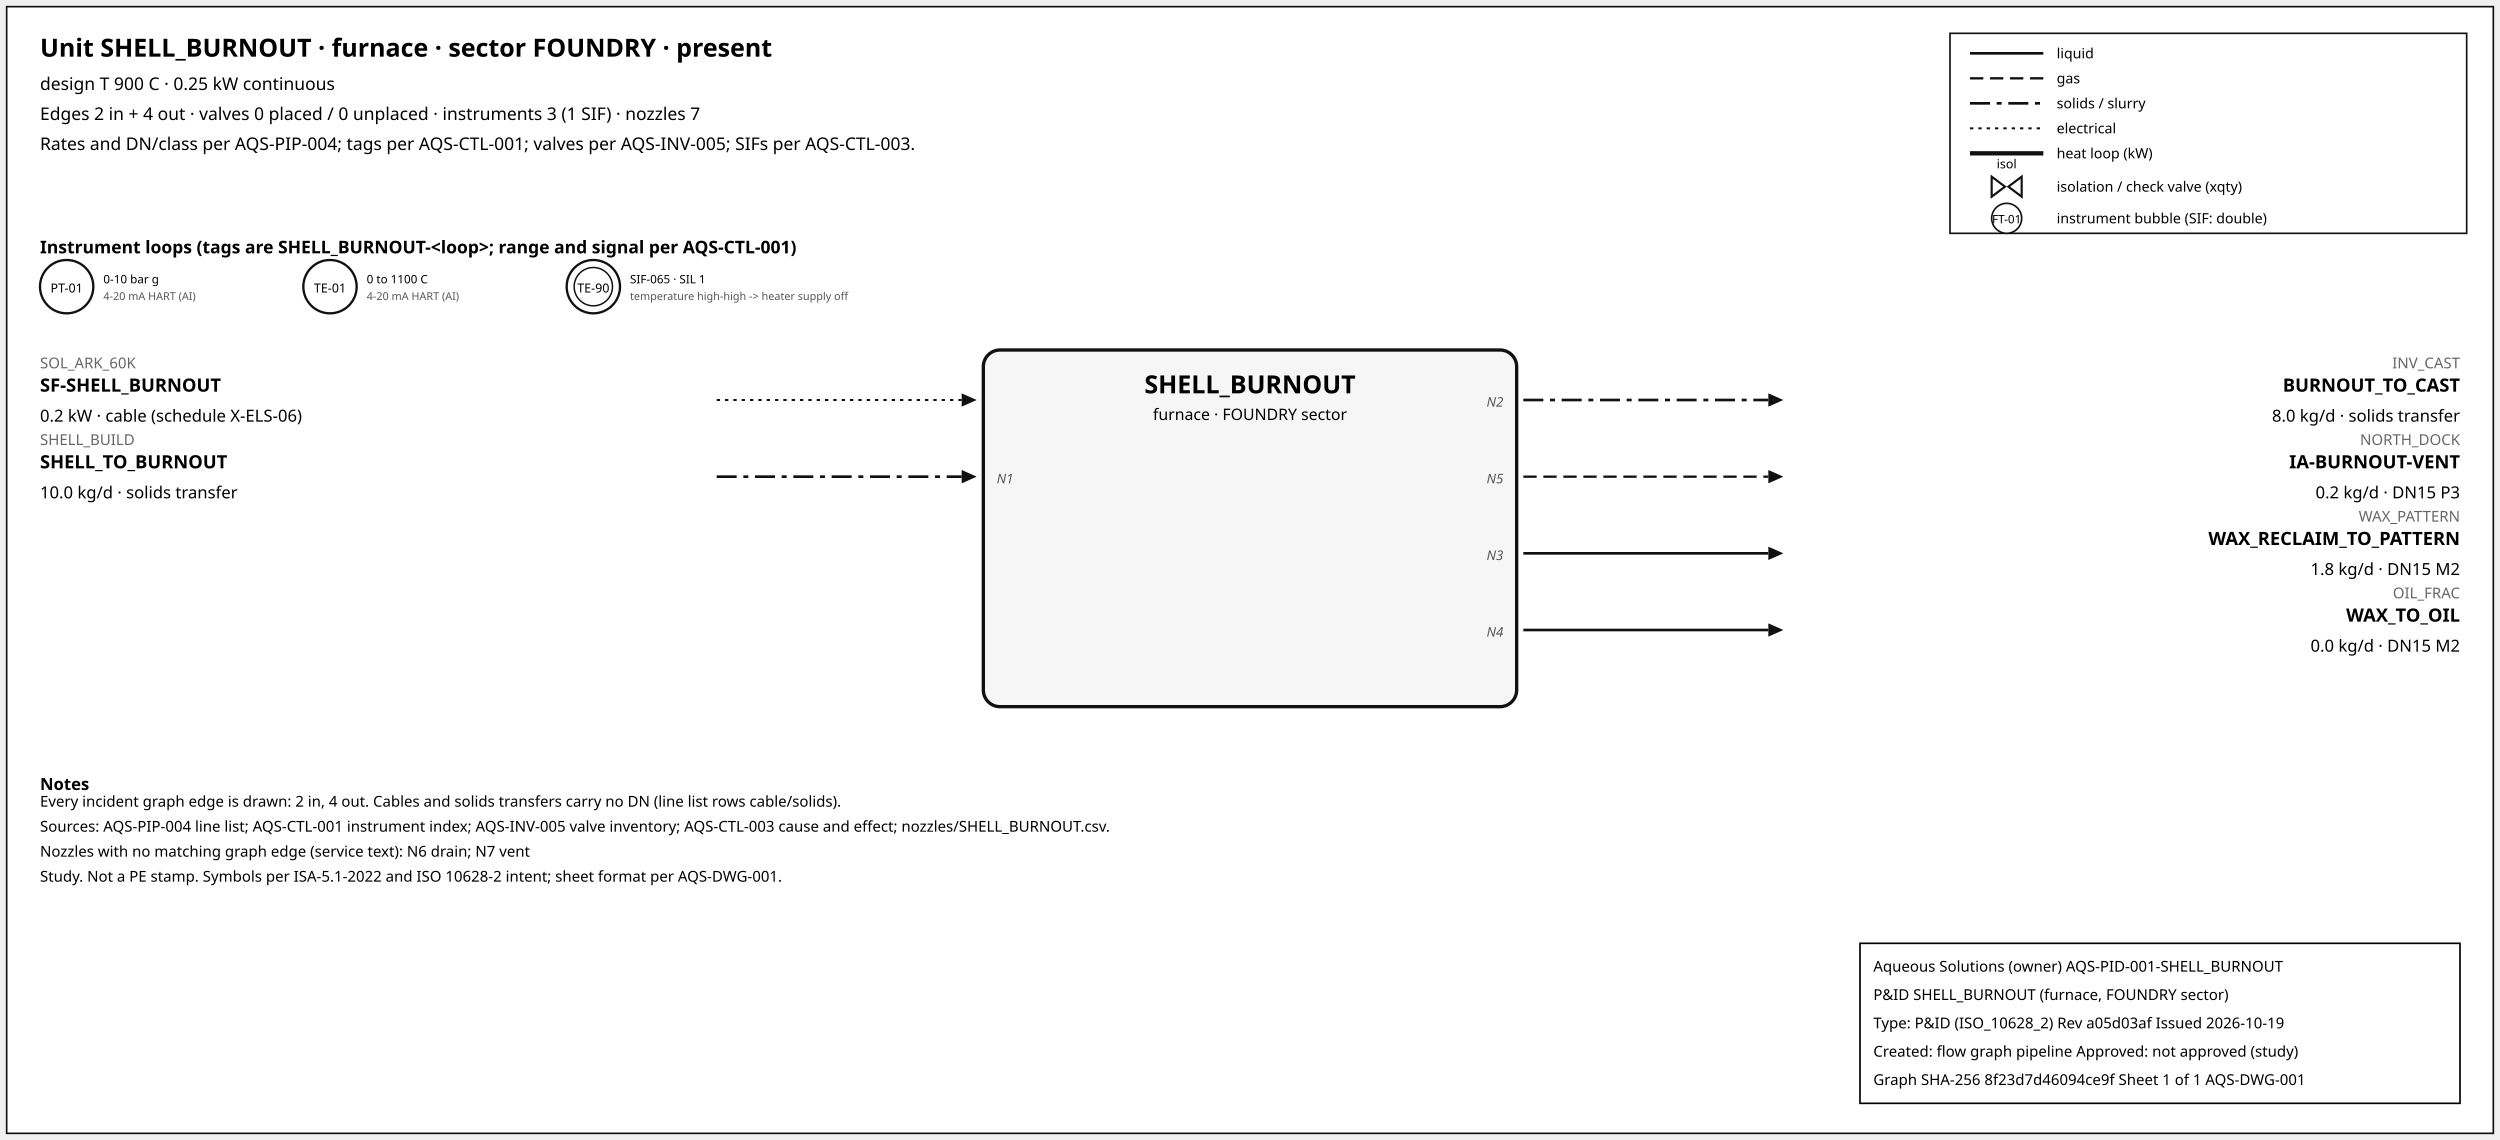
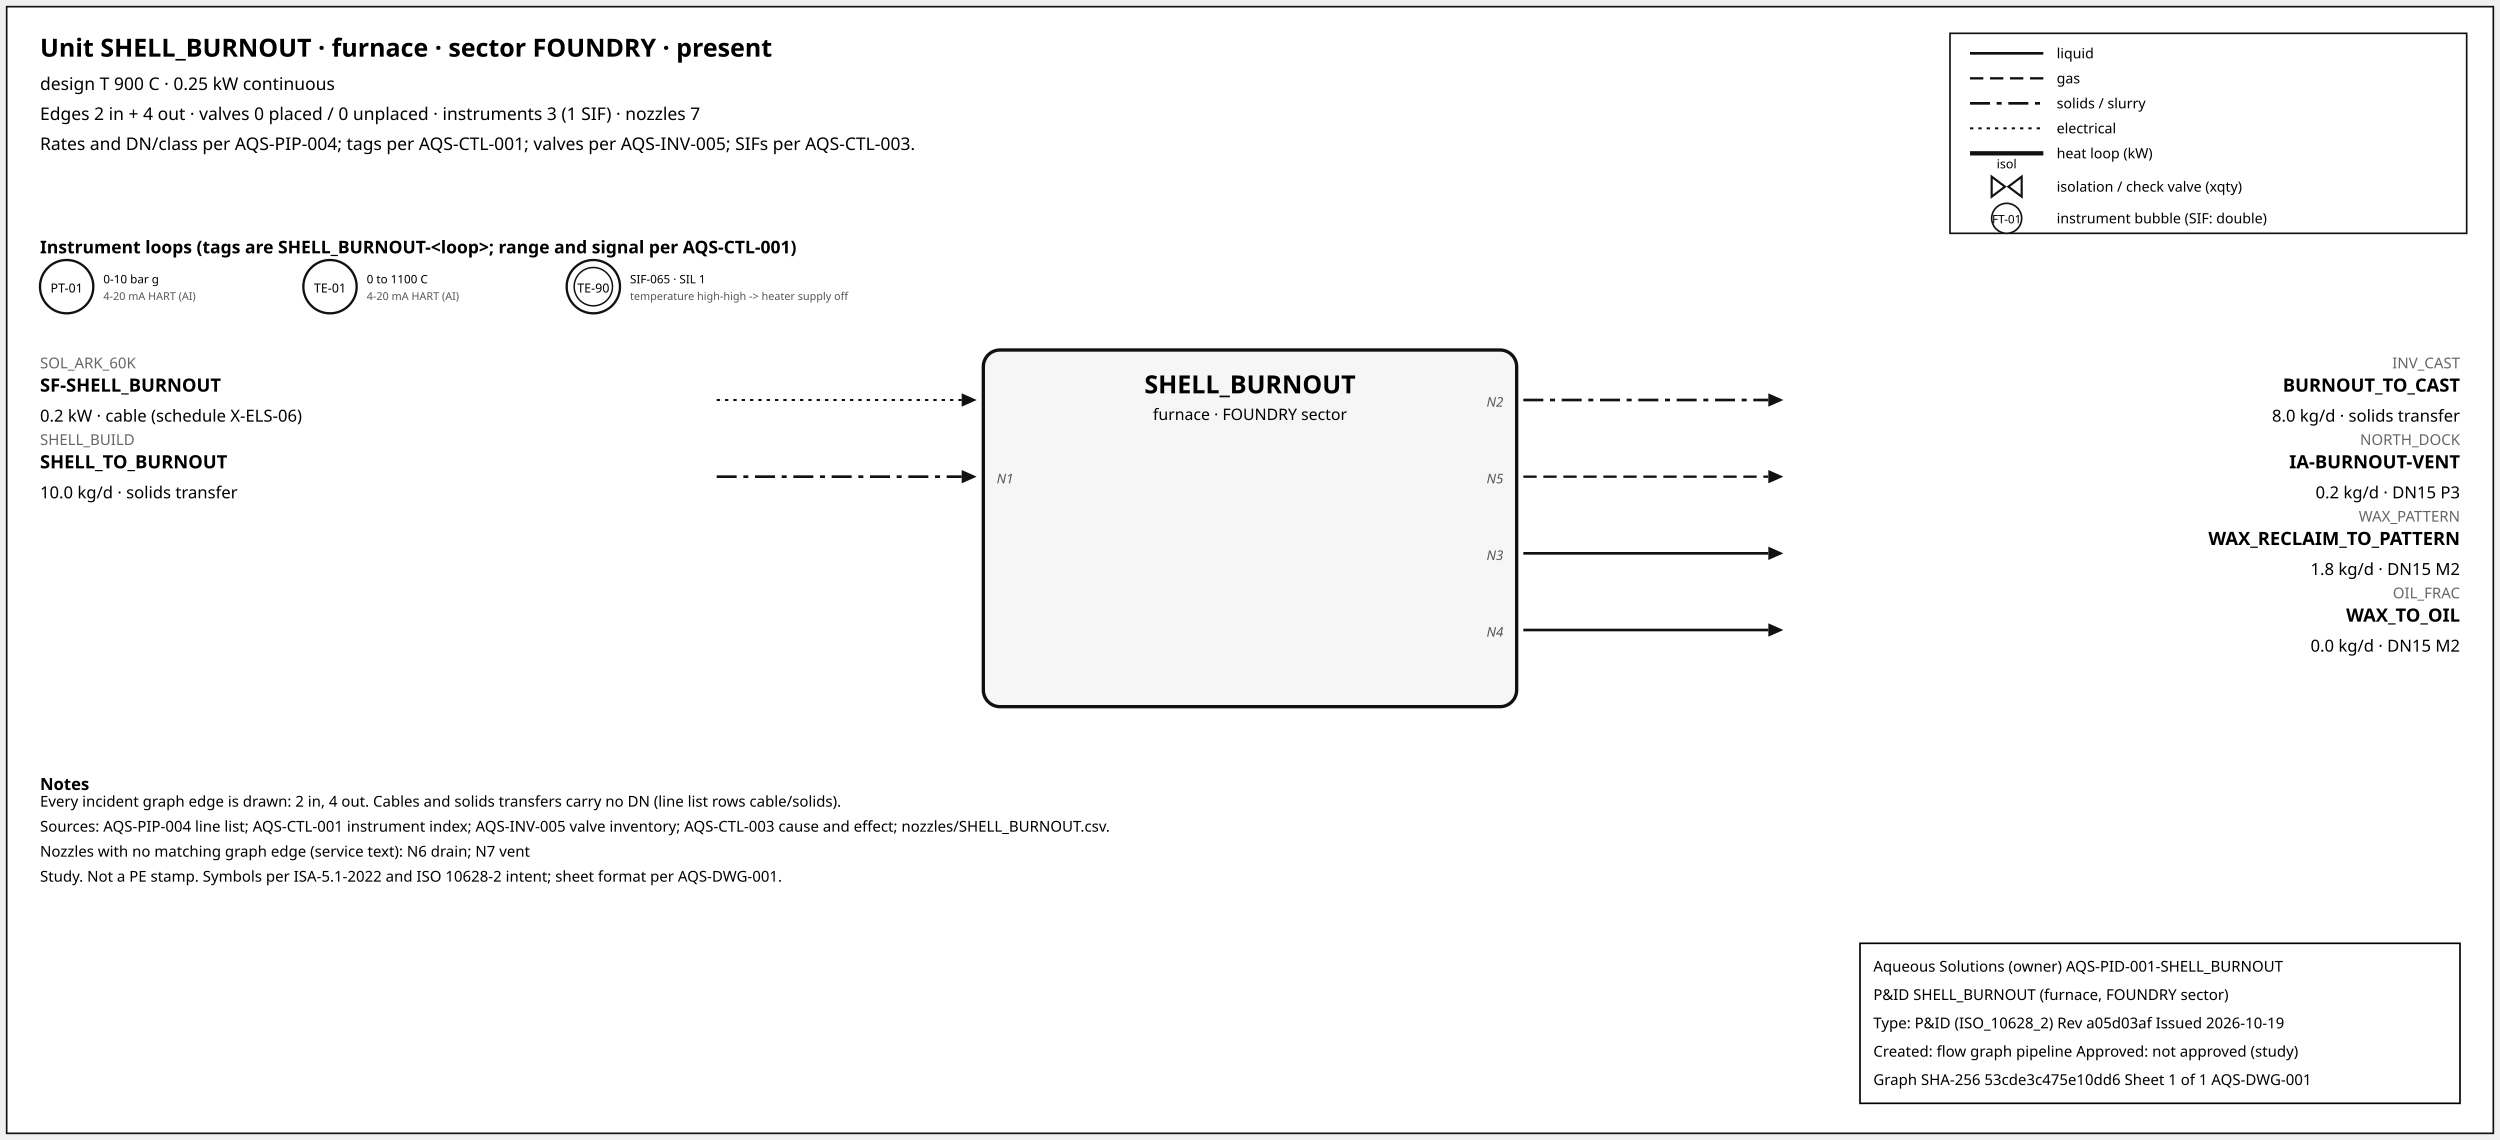
<svg xmlns="http://www.w3.org/2000/svg" width="1500" height="684" font-family="sans-serif">
  <rect x="4" y="4" width="1492" height="676" fill="white" stroke="#111" />
  <text x="24" y="34" font-size="15" font-weight="600">Unit SHELL_BURNOUT · furnace · sector FOUNDRY · present</text>
  <text x="24" y="54" font-size="10.5">design T 900 C · 0.25 kW continuous</text>
  <text x="24" y="72" font-size="10.5">Edges 2 in + 4 out · valves 0 placed / 0 unplaced · instruments 3 (1 SIF) · nozzles 7</text>
  <text x="24" y="90" font-size="10.5">Rates and DN/class per AQS-PIP-004; tags per AQS-CTL-001; valves per AQS-INV-005; SIFs per AQS-CTL-003.</text>
  <rect x="1170" y="20" width="310" height="120" fill="white" stroke="#111" />
  <line x1="1182" y1="32" x2="1226" y2="32" stroke="#111" stroke-width="1.6" />
  <text x="1234" y="35" font-size="8.5">liquid</text>
  <line x1="1182" y1="47" x2="1226" y2="47" stroke="#111" stroke-width="1.4" stroke-dasharray="8,4" />
  <text x="1234" y="50" font-size="8.5">gas</text>
  <line x1="1182" y1="62" x2="1226" y2="62" stroke="#111" stroke-width="1.6" stroke-dasharray="12,4,3,4" />
  <text x="1234" y="65" font-size="8.5">solids / slurry</text>
  <line x1="1182" y1="77" x2="1226" y2="77" stroke="#111" stroke-width="1.2" stroke-dasharray="2,3" />
  <text x="1234" y="80" font-size="8.5">electrical</text>
  <line x1="1182" y1="92" x2="1226" y2="92" stroke="#111" stroke-width="2.6" />
  <text x="1234" y="95" font-size="8.5">heat loop (kW)</text>
  <path d="M 1195.0,106 L 1203.0,112 L 1195.0,118 Z M 1213.0,106 L 1205.0,112 L 1213.0,118 Z" fill="white" stroke="#111" stroke-width="1.3" />
  <text x="1204.0" y="101.0" font-size="7.5" text-anchor="middle">isol</text>
  <text x="1234" y="115" font-size="8.5">isolation / check valve (xqty)</text>
  <circle cx="1204" cy="131" r="9" fill="white" stroke="#111" />
  <text x="1204" y="134" font-size="7" text-anchor="middle">FT-01</text>
  <text x="1234" y="134" font-size="8.5">instrument bubble (SIF: double)</text>
  <text x="24" y="152" font-size="10.5" font-weight="600">Instrument loops (tags are SHELL_BURNOUT-&lt;loop&gt;; range and signal per AQS-CTL-001)</text>
  <circle cx="40" cy="172" r="16" fill="white" stroke="#111" stroke-width="1.4" />
  <text x="40" y="175.5" font-size="7.5" text-anchor="middle">PT-01</text>
  <text x="62" y="170" font-size="7">0-10 bar g</text>
  <text x="62" y="180" font-size="6.5" fill="#555">4-20 mA HART (AI)</text>
  <circle cx="198" cy="172" r="16" fill="white" stroke="#111" stroke-width="1.4" />
  <text x="198" y="175.5" font-size="7.5" text-anchor="middle">TE-01</text>
  <text x="220" y="170" font-size="7">0 to 1100 C</text>
  <text x="220" y="180" font-size="6.5" fill="#555">4-20 mA HART (AI)</text>
  <circle cx="356" cy="172" r="16" fill="white" stroke="#111" stroke-width="1.4" />
  <circle cx="356" cy="172" r="11.5" fill="none" stroke="#111" stroke-width="0.9" />
  <text x="356" y="175.5" font-size="7.5" text-anchor="middle">TE-90</text>
  <text x="378" y="170" font-size="7">SIF-065 · SIL 1</text>
  <text x="378" y="180" font-size="6.5" fill="#555">temperature high-high -&gt; heater supply off</text>
  <rect x="590" y="210" width="320" height="214" rx="10" fill="#f6f6f6" stroke="#111" stroke-width="2" />
  <text x="750.0" y="236" font-size="15" font-weight="700" text-anchor="middle">SHELL_BURNOUT</text>
  <text x="750.0" y="252" font-size="9.5" text-anchor="middle">furnace · FOUNDRY sector</text>
  <line x1="430" y1="240" x2="577" y2="240" stroke="#111" stroke-width="1.2" stroke-dasharray="2,3" class="edge-in" />
  <polygon points="586,240 577,236 577,244" fill="#111" />
  <text x="24" y="221" font-size="9" fill="#666" text-anchor="start">SOL_ARK_60K</text>
  <text x="24" y="235" font-size="11" font-weight="600" text-anchor="start">SF-SHELL_BURNOUT</text>
  <text x="24" y="253" font-size="10" text-anchor="start">0.2 kW · cable (schedule X-ELS-06)</text>
  <line x1="430" y1="286" x2="577" y2="286" stroke="#111" stroke-width="1.6" stroke-dasharray="12,4,3,4" class="edge-in" />
  <polygon points="586,286 577,282 577,290" fill="#111" />
  <text x="24" y="267" font-size="9" fill="#666" text-anchor="start">SHELL_BUILD</text>
  <text x="24" y="281" font-size="11" font-weight="600" text-anchor="start">SHELL_TO_BURNOUT</text>
  <text x="24" y="299" font-size="10" text-anchor="start">10.0 kg/d · solids transfer</text>
  <text x="598" y="290" font-size="8" font-style="italic" fill="#555" text-anchor="start">N1</text>
  <line x1="914" y1="240" x2="1061" y2="240" stroke="#111" stroke-width="1.6" stroke-dasharray="12,4,3,4" class="edge-out" />
  <polygon points="1070,240 1061,236 1061,244" fill="#111" />
  <text x="1476" y="221" font-size="9" fill="#666" text-anchor="end">INV_CAST</text>
  <text x="1476" y="235" font-size="11" font-weight="600" text-anchor="end">BURNOUT_TO_CAST</text>
  <text x="1476" y="253" font-size="10" text-anchor="end">8.0 kg/d · solids transfer</text>
  <text x="902" y="244" font-size="8" font-style="italic" fill="#555" text-anchor="end">N2</text>
  <line x1="914" y1="286" x2="1061" y2="286" stroke="#111" stroke-width="1.4" stroke-dasharray="8,4" class="edge-out" />
  <polygon points="1070,286 1061,282 1061,290" fill="#111" />
  <text x="1476" y="267" font-size="9" fill="#666" text-anchor="end">NORTH_DOCK</text>
  <text x="1476" y="281" font-size="11" font-weight="600" text-anchor="end">IA-BURNOUT-VENT</text>
  <text x="1476" y="299" font-size="10" text-anchor="end">0.2 kg/d · DN15 P3</text>
  <text x="902" y="290" font-size="8" font-style="italic" fill="#555" text-anchor="end">N5</text>
  <line x1="914" y1="332" x2="1061" y2="332" stroke="#111" stroke-width="1.6" class="edge-out" />
  <polygon points="1070,332 1061,328 1061,336" fill="#111" />
  <text x="1476" y="313" font-size="9" fill="#666" text-anchor="end">WAX_PATTERN</text>
  <text x="1476" y="327" font-size="11" font-weight="600" text-anchor="end">WAX_RECLAIM_TO_PATTERN</text>
  <text x="1476" y="345" font-size="10" text-anchor="end">1.8 kg/d · DN15 M2</text>
  <text x="902" y="336" font-size="8" font-style="italic" fill="#555" text-anchor="end">N3</text>
  <line x1="914" y1="378" x2="1061" y2="378" stroke="#111" stroke-width="1.6" class="edge-out" />
  <polygon points="1070,378 1061,374 1061,382" fill="#111" />
  <text x="1476" y="359" font-size="9" fill="#666" text-anchor="end">OIL_FRAC</text>
  <text x="1476" y="373" font-size="11" font-weight="600" text-anchor="end">WAX_TO_OIL</text>
  <text x="1476" y="391" font-size="10" text-anchor="end">0.0 kg/d · DN15 M2</text>
  <text x="902" y="382" font-size="8" font-style="italic" fill="#555" text-anchor="end">N4</text>
  <text x="24" y="474" font-size="10" font-weight="600">Notes</text>
  <text x="24" y="484" font-size="9">Every incident graph edge is drawn: 2 in, 4 out. Cables and solids transfers carry no DN (line list rows cable/solids).</text>
  <text x="24" y="499" font-size="9">Sources: AQS-PIP-004 line list; AQS-CTL-001 instrument index; AQS-INV-005 valve inventory; AQS-CTL-003 cause and effect; nozzles/SHELL_BURNOUT.csv.</text>
  <text x="24" y="514" font-size="9">Nozzles with no matching graph edge (service text): N6 drain; N7 vent</text>
  <text x="24" y="529" font-size="9">Study. Not a PE stamp. Symbols per ISA-5.1-2022 and ISO 10628-2 intent; sheet format per AQS-DWG-001.</text>
  <g id="aqs-title-block">
    <rect x="1116" y="566" width="360" height="96" fill="white" stroke="black" stroke-width="1" />
    <text x="1124" y="583" font-size="9">Aqueous Solutions (owner)   AQS-PID-001-SHELL_BURNOUT</text>
    <text x="1124" y="600" font-size="9">P&amp;ID SHELL_BURNOUT (furnace, FOUNDRY sector)</text>
    <text x="1124" y="617" font-size="9">Type: P&amp;ID (ISO_10628_2)   Rev a05d03af   Issued 2026-10-19</text>
    <text x="1124" y="634" font-size="9">Created: flow graph pipeline   Approved: not approved (study)</text>
-     <text x="1124" y="651" font-size="9">Graph SHA-256 8f23d7d46094ce9f   Sheet 1 of 1   AQS-DWG-001</text>
+     <text x="1124" y="651" font-size="9">Graph SHA-256 53cde3c475e10dd6   Sheet 1 of 1   AQS-DWG-001</text>
  </g>
</svg>
